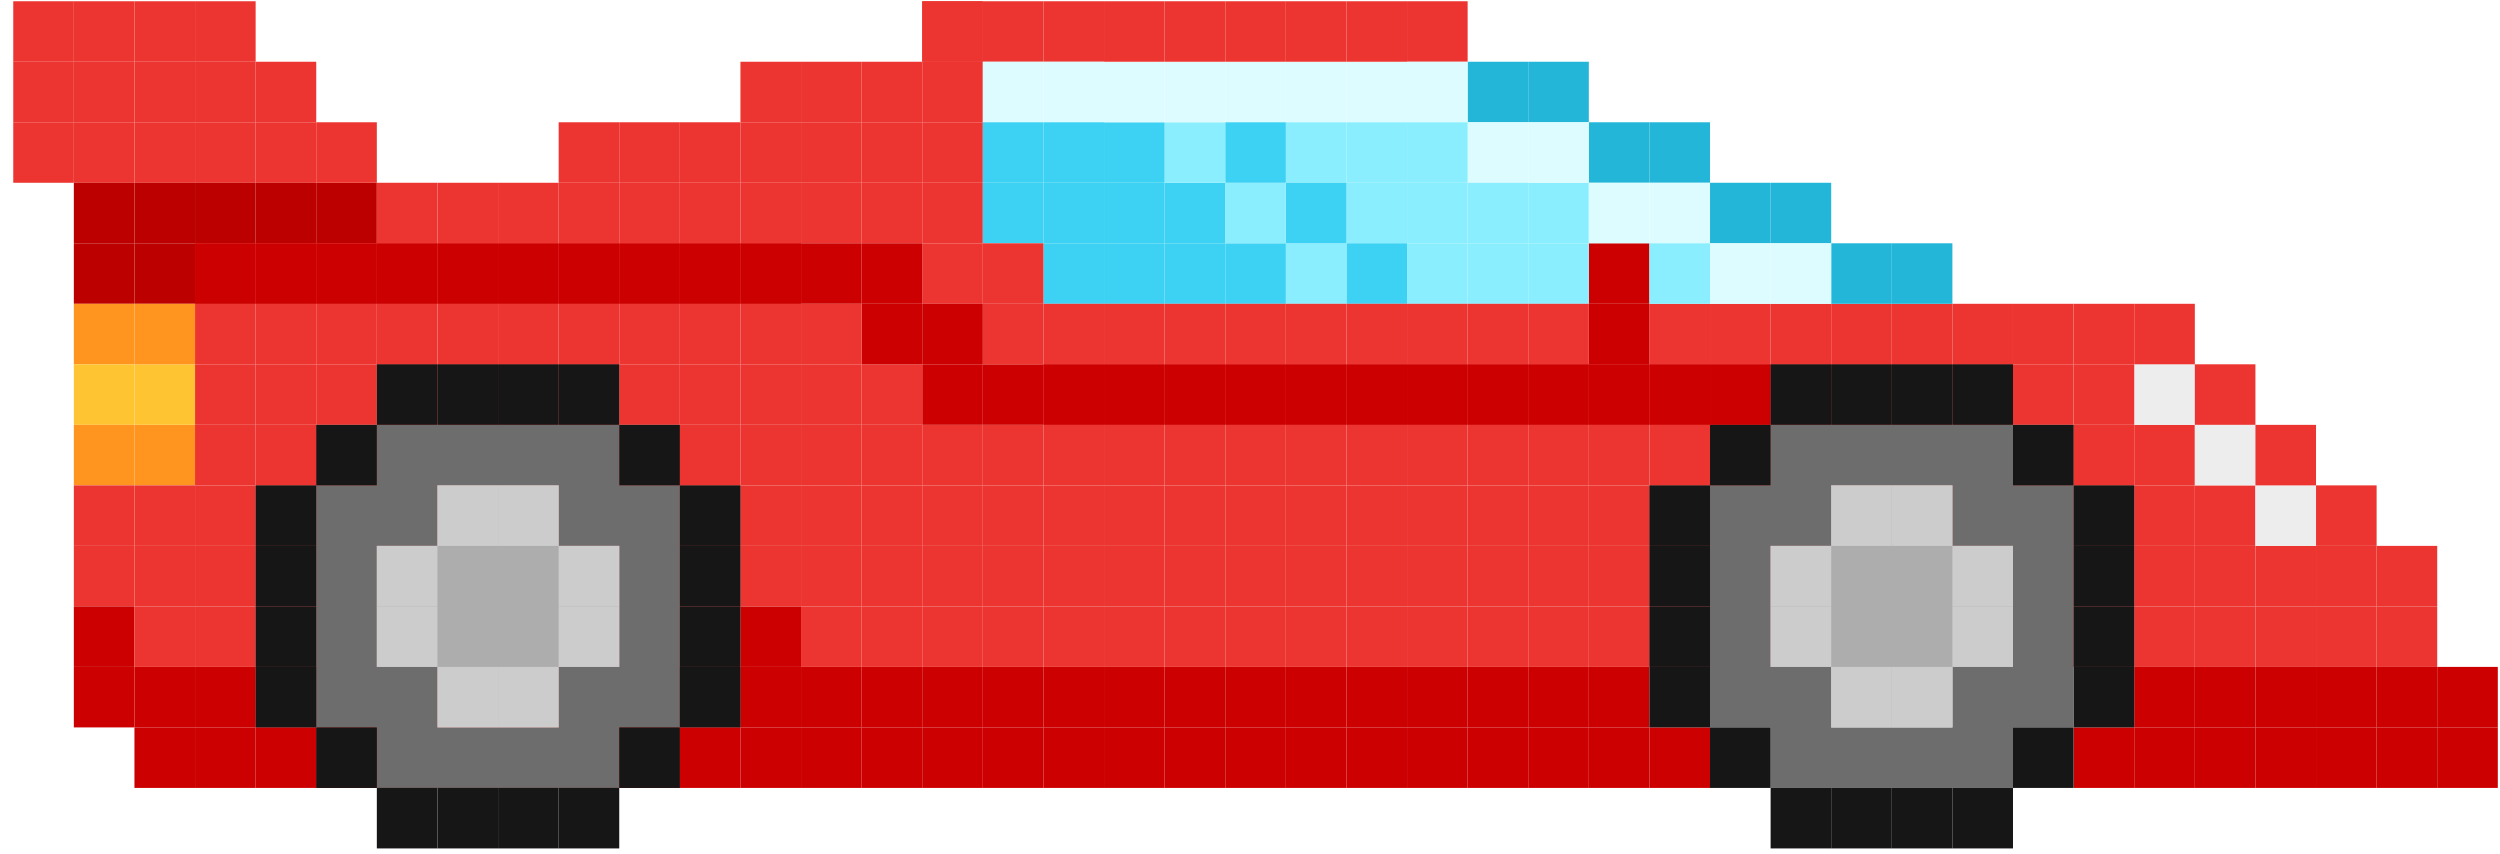
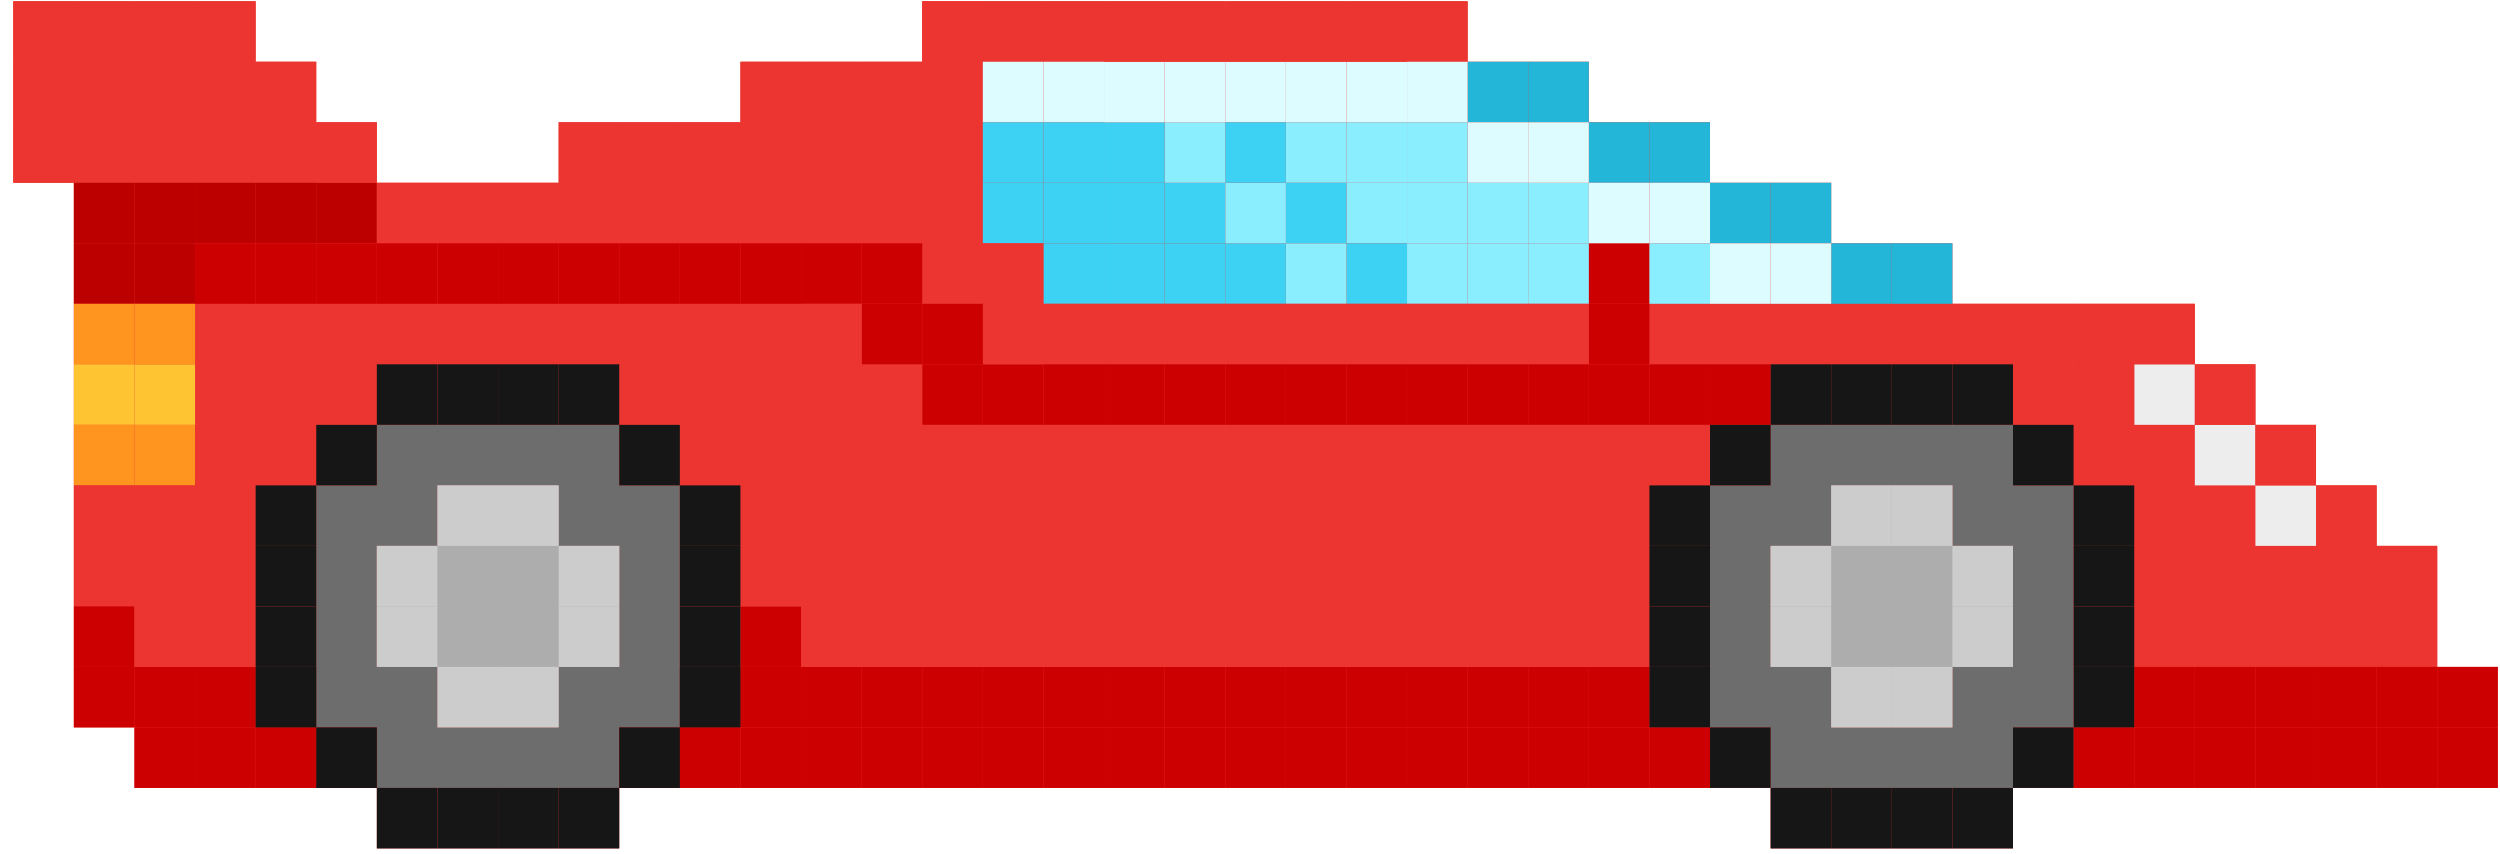
<svg xmlns="http://www.w3.org/2000/svg" width="164" height="56" viewBox="0 0 164 56" fill="none">
+   <path fill-rule="evenodd" clip-rule="evenodd" d="M8.82 0.08H12.795H16.77V4.049H20.744V8.019H24.72V11.988L24.72 15.958V11.988H28.695V15.958V19.927V23.897V27.866H24.72H20.744H16.77H12.795H8.819H4.844V23.897V19.927V15.958V11.988H0.87V8.019V4.049V0.08H4.844H8.82ZM143.981 27.866H140.006H136.031V23.897V19.927H140.006H143.981V23.897V27.866ZM143.981 27.87H140.006H136.031V31.839V35.809V39.778V43.747V47.717V51.686H140.006H143.981V47.717V43.747V39.778V35.809V31.839V27.87ZM143.981 51.686H147.956H151.931H155.906H159.881V47.717V43.747V39.778V35.809H155.906V31.839H151.931L151.931 27.87H147.956H143.981V31.839V35.809V39.778V43.747V47.717V51.686ZM84.352 51.686H80.377V47.717V43.747V39.778V35.809V31.839V27.87H84.352H88.327H92.302H96.277H100.252H104.227H108.202H112.177H116.152H120.127H124.102H128.077H132.052H136.027V31.839V35.809V39.778V43.747V47.717L136.027 51.686L132.052 51.686V55.656H128.077H124.102H120.127H116.152L116.152 51.686L112.177 51.686H108.202H104.227H100.252H96.277H92.302H88.327H84.352ZM76.398 51.686H80.373V47.717V43.747V39.778V35.809V31.839V27.87H76.398H72.424H68.448H64.473H60.498H56.523H52.548H48.573H44.598H40.623H40.62H36.648H32.673H28.698H28.695H24.72H20.744H16.77H12.795H8.819H4.844V31.839V35.809V39.778V43.747V47.717H8.82V51.686H12.795H16.77H20.744H24.72L24.72 55.656H28.695L28.695 51.686H28.698L28.698 55.656H32.673H36.648H40.623L40.623 51.686H44.598H48.573H52.548H56.523H60.498H64.473H68.448H72.423H76.398ZM28.695 31.839H28.698V35.809H28.695V31.839ZM28.695 43.747V47.717H28.698V43.747H28.695ZM163.856 51.686H159.881V47.717V43.747H163.856V47.717V51.686ZM143.981 23.897H147.956V27.866H143.981V23.897ZM136.027 27.866H132.052H128.077H124.102H120.127H116.152H112.177H108.202H104.227H100.252H96.277H92.302H88.327H84.352H80.377V23.897V19.927V15.958V11.988V8.019V4.049V0.08H84.352H88.327H92.302H96.277V4.049H100.252H104.227L104.227 8.019H108.202H112.177V11.988H116.152H120.127V15.958H124.102H128.077L128.077 19.927H132.052H136.027V23.897V27.866ZM80.373 11.988V15.958V19.927V23.897V27.866H76.398H72.424H68.448H64.473H60.498H56.523H52.548H48.573H44.598H40.623H36.648H32.673H28.698V23.897V19.927V15.958V11.988H32.673H36.648V8.019H40.623H44.598H48.573V4.049H52.548H56.523H60.498V0.08H64.473H68.448H72.424H76.398H80.373V4.049V8.019V11.988Z" fill="#EC3530" />
  <path d="M143.981 39.78H140.006V43.749H143.981V39.78Z" fill="#EC3530" />
  <path d="M143.981 35.81H140.006V39.78H143.981V35.81Z" fill="#EC3530" />
  <path d="M143.981 31.841H140.006V35.81H143.981V31.841Z" fill="#EC3530" />
  <path d="M143.981 27.871H140.006V31.841H143.981V27.871Z" fill="#EC3530" />
  <path d="M143.981 23.898H140.006V27.868H143.981V23.898Z" fill="#EDEDED" />
  <path d="M147.956 39.78H143.981V43.749H147.956V39.78Z" fill="#EC3530" />
  <path d="M143.981 43.749H140.006V47.718H143.981V43.749Z" fill="#CC0000" />
  <path d="M147.956 43.749H143.981V47.718H147.956V43.749Z" fill="#CC0000" />
  <path d="M143.981 47.718H140.006V51.688H143.981V47.718Z" fill="#CC0000" />
  <path d="M140.006 47.718H136.031V51.688H140.006V47.718Z" fill="#CC0000" />
  <path d="M147.956 47.718H143.981V51.688H147.956V47.718Z" fill="#CC0000" />
  <path d="M151.931 47.718H147.956V51.688H151.931V47.718Z" fill="#CC0000" />
  <path d="M104.227 43.749H100.252V47.718H104.227V43.749Z" fill="#CC0000" />
  <path d="M108.202 43.749H104.227V47.718H108.202V43.749Z" fill="#CC0000" />
  <path d="M104.227 47.718H100.252V51.688H104.227V47.718Z" fill="#CC0000" />
  <path d="M108.202 47.718H104.227V51.688H108.202V47.718Z" fill="#CC0000" />
  <path d="M112.177 47.718H108.202V51.688H112.177V47.718Z" fill="#CC0000" />
  <path d="M96.277 43.749H92.302V47.718H96.277V43.749Z" fill="#CC0000" />
  <path d="M100.252 43.749H96.277V47.718H100.252V43.749Z" fill="#CC0000" />
  <path d="M96.277 47.718H92.302V51.688H96.277V47.718Z" fill="#CC0000" />
  <path d="M100.252 47.718H96.277V51.688H100.252V47.718Z" fill="#CC0000" />
  <path d="M88.327 43.749H84.352V47.718H88.327V43.749Z" fill="#CC0000" />
  <path d="M92.302 43.749H88.327V47.718H92.302V43.749Z" fill="#CC0000" />
  <path d="M88.327 47.718H84.352V51.688H88.327V47.718Z" fill="#CC0000" />
  <path d="M92.302 47.718H88.327V51.688H92.302V47.718Z" fill="#CC0000" />
  <path d="M80.373 43.749H76.398V47.718H80.373V43.749Z" fill="#CC0000" />
  <path d="M84.352 43.749H80.377V47.718H84.352V43.749Z" fill="#CC0000" />
  <path d="M80.373 47.718H76.398V51.688H80.373V47.718Z" fill="#CC0000" />
  <path d="M84.352 47.718H80.377V51.688H84.352V47.718Z" fill="#CC0000" />
  <path d="M72.423 43.749H68.448V47.718H72.423V43.749Z" fill="#CC0000" />
  <path d="M76.398 43.749H72.424V47.718H76.398V43.749Z" fill="#CC0000" />
  <path d="M72.423 47.718H68.448V51.688H72.423V47.718Z" fill="#CC0000" />
  <path d="M76.398 47.718H72.424V51.688H76.398V47.718Z" fill="#CC0000" />
  <path d="M64.473 43.749H60.498V47.718H64.473V43.749Z" fill="#CC0000" />
  <path d="M68.448 43.749H64.473V47.718H68.448V43.749Z" fill="#CC0000" />
  <path d="M64.473 47.718H60.498V51.688H64.473V47.718Z" fill="#CC0000" />
  <path d="M68.448 47.718H64.473V51.688H68.448V47.718Z" fill="#CC0000" />
  <path d="M56.523 43.749H52.548V47.718H56.523V43.749Z" fill="#CC0000" />
  <path d="M60.498 43.749H56.523V47.718H60.498V43.749Z" fill="#CC0000" />
  <path d="M56.523 47.718H52.548V51.688H56.523V47.718Z" fill="#CC0000" />
  <path d="M60.498 47.718H56.523V51.688H60.498V47.718Z" fill="#CC0000" />
  <path d="M48.573 43.749H44.598V47.718H48.573V43.749Z" fill="#CC0000" />
  <path d="M52.548 43.749H48.573V47.718H52.548V43.749Z" fill="#CC0000" />
  <path d="M48.573 47.718H44.598V51.688H48.573V47.718Z" fill="#CC0000" />
  <path d="M52.548 47.718H48.573V51.688H52.548V47.718Z" fill="#CC0000" />
  <path d="M40.623 43.749H36.648V47.718H40.623V43.749Z" fill="#CC0000" />
  <path d="M44.598 43.749H40.623V47.718H44.598V43.749Z" fill="#CC0000" />
  <path d="M40.623 47.718H36.648V51.688H40.623V47.718Z" fill="#CC0000" />
  <path d="M44.598 47.718H40.623V51.688H44.598V47.718Z" fill="#CC0000" />
  <path d="M32.673 43.749H28.698V47.718H32.673V43.749Z" fill="#CC0000" />
  <path d="M36.648 43.749H32.673V47.718H36.648V43.749Z" fill="#CC0000" />
  <path d="M32.673 47.718H28.698V51.688H32.673V47.718Z" fill="#CC0000" />
  <path d="M28.695 43.749H24.72V47.718H28.695V43.749Z" fill="#CC0000" />
  <path d="M28.695 47.718H24.72V51.688H28.695V47.718Z" fill="#CC0000" />
  <path d="M24.72 43.749H20.744V47.718H24.72V43.749Z" fill="#CC0000" />
  <path d="M24.72 47.718H20.744V51.688H24.72V47.718Z" fill="#CC0000" />
  <path d="M16.77 43.749H12.795V47.718H16.77V43.749Z" fill="#CC0000" />
  <path d="M16.77 47.718H12.795V51.688H16.77V47.718Z" fill="#CC0000" />
  <path d="M12.795 43.749H8.82V47.718H12.795V43.749Z" fill="#CC0000" />
  <path d="M12.795 47.718H8.82V51.688H12.795V47.718Z" fill="#CC0000" />
  <path d="M36.648 47.718H32.673V51.688H36.648V47.718Z" fill="#CC0000" />
  <path d="M147.956 35.81H143.981V39.78H147.956V35.81Z" fill="#EC3530" />
  <path d="M147.956 31.841H143.981V35.81H147.956V31.841Z" fill="#EC3530" />
  <path d="M147.956 27.871H143.981V31.841H147.956V27.871Z" fill="#EDEDED" />
  <path d="M151.931 39.78H147.956V43.749H151.931V39.78Z" fill="#EC3530" />
  <path d="M155.906 39.78H151.931V43.749H155.906V39.78Z" fill="#EC3530" />
  <path d="M151.931 43.749H147.956V47.718H151.931V43.749Z" fill="#CC0000" />
  <path d="M155.906 47.718H151.931V51.688H155.906V47.718Z" fill="#CC0000" />
  <path d="M155.906 43.749H151.931V47.718H155.906V43.749Z" fill="#CC0000" />
  <path d="M151.931 35.81H147.956V39.78H151.931V35.81Z" fill="#EC3530" />
  <path d="M155.906 35.81H151.931V39.78H155.906V35.81Z" fill="#EC3530" />
  <path d="M159.881 39.78H155.906V43.749H159.881V39.78Z" fill="#EC3530" />
  <path d="M159.881 47.718H155.906V51.688H159.881V47.718Z" fill="#CC0000" />
  <path d="M159.881 43.749H155.906V47.718H159.881V43.749Z" fill="#CC0000" />
  <path d="M163.856 47.718H159.881V51.688H163.856V47.718Z" fill="#CC0000" />
  <path d="M163.856 43.749H159.881V47.718H163.856V43.749Z" fill="#CC0000" />
  <path d="M159.881 35.81H155.906V39.78H159.881V35.81Z" fill="#EC3530" />
  <path d="M155.906 31.841H151.931V35.81H155.906V31.841Z" fill="#EC3530" />
  <path d="M151.931 31.841H147.956V35.81H151.931V31.841Z" fill="#EDEDED" />
  <path d="M151.931 27.871H147.956V31.841H151.931V27.871Z" fill="#EC3530" />
  <path d="M147.956 23.898H143.981V27.868H147.956V23.898Z" fill="#EC3530" />
  <path d="M140.006 39.78H136.031V43.749H140.006V39.78Z" fill="#EC3530" />
  <path d="M140.006 35.81H136.031V39.78H140.006V35.81Z" fill="#EC3530" />
  <path d="M140.006 31.841H136.031V35.81H140.006V31.841Z" fill="#EC3530" />
  <path d="M140.006 27.871H136.031V31.841H140.006V27.871Z" fill="#EC3530" />
  <path d="M140.006 23.898H136.031V27.868H140.006V23.898Z" fill="#EC3530" />
  <path d="M20.745 15.96H16.77V19.929H20.745V15.96Z" fill="#EC3530" />
  <path d="M16.77 8.021H12.795V11.99H16.77V8.021Z" fill="#EC3530" />
  <path d="M20.745 8.021H16.77V11.99H20.745V8.021Z" fill="#EC3530" />
  <path d="M16.77 15.96H12.795V19.929H16.77V15.96Z" fill="#EC3530" />
  <path d="M12.795 8.021H8.82V11.99H12.795V8.021Z" fill="#EC3530" />
  <path d="M12.795 15.96H8.82V19.929H12.795V15.96Z" fill="#BC0000" />
  <path d="M8.819 8.021H4.844V11.99H8.819V8.021Z" fill="#EC3530" />
  <path d="M20.745 11.99H16.77V15.959H20.745V11.99Z" fill="#BC0000" />
  <path d="M24.72 11.99H20.744V15.959H24.72V11.99Z" fill="#BC0000" />
  <path d="M16.77 11.99H12.795V15.959H16.77V11.99Z" fill="#BC0000" />
  <path d="M12.795 11.99H8.82V15.959H12.795V11.99Z" fill="#BC0000" />
  <path d="M8.819 11.99H4.844V15.959H8.819V11.99Z" fill="#BC0000" />
  <path d="M8.819 15.96H4.844V19.929H8.819V15.96Z" fill="#BC0000" />
  <path d="M4.845 8.021H0.87V11.99H4.845V8.021Z" fill="#EC3530" />
  <path d="M8.819 4.051H4.844V8.021H8.819V4.051Z" fill="#EC3530" />
  <path d="M4.845 4.051H0.87V8.021H4.845V4.051Z" fill="#EC3530" />
  <path d="M12.795 4.051H8.82V8.021H12.795V4.051Z" fill="#EC3530" />
  <path d="M16.77 4.051H12.795V8.021H16.77V4.051Z" fill="#EC3530" />
  <path d="M12.795 0.082H8.82V4.051H12.795V0.082Z" fill="#EC3530" />
  <path d="M24.72 8.021H20.744V11.99H24.72V8.021Z" fill="#EC3530" />
  <path d="M20.745 4.051H16.77V8.021H20.745V4.051Z" fill="#EC3530" />
  <path d="M16.77 0.082H12.795V4.051H16.77V0.082Z" fill="#EC3530" />
  <path d="M8.819 0.082H4.844V4.051H8.819V0.082Z" fill="#EC3530" />
  <path d="M4.845 0.082H0.87V4.051H4.845V0.082Z" fill="#EC3530" />
  <path d="M8.819 19.929H4.844V23.898H8.819V19.929Z" fill="#FF941F" />
  <path d="M8.819 23.898H4.844V27.868H8.819V23.898Z" fill="#FFC431" />
  <path d="M8.819 27.871H4.844V31.841H8.819V27.871Z" fill="#FF941F" />
  <path d="M12.795 27.871H8.82V31.841H12.795V27.871Z" fill="#FF941F" />
  <path d="M8.819 31.841H4.844V35.81H8.819V31.841Z" fill="#EC3530" />
  <path d="M8.819 35.81H4.844V39.78H8.819V35.81Z" fill="#EC3530" />
  <path d="M8.819 39.78H4.844V43.749H8.819V39.78Z" fill="#CC0000" />
  <path d="M8.819 43.749H4.844V47.718H8.819V43.749Z" fill="#CC0000" />
  <path d="M136.027 39.78H132.052V43.749H136.027V39.78Z" fill="#EC3530" />
  <path d="M136.027 35.81H132.052V39.78H136.027V35.81Z" fill="#EC3530" />
  <path d="M136.027 31.841H132.052V35.81H136.027V31.841Z" fill="#EC3530" />
  <path d="M136.027 27.871H132.052V31.841H136.027V27.871Z" fill="#EC3530" />
  <path d="M136.027 23.898H132.052V27.868H136.027V23.898Z" fill="#EC3530" />
  <path d="M136.027 19.929H132.052V23.898H136.027V19.929Z" fill="#EC3530" />
  <path d="M132.052 39.78H128.077V43.749H132.052V39.78Z" fill="#EC3530" />
  <path d="M132.052 35.81H128.077V39.78H132.052V35.81Z" fill="#EC3530" />
  <path d="M132.052 31.841H128.077V35.81H132.052V31.841Z" fill="#EC3530" />
  <path d="M132.052 27.871H128.077V31.841H132.052V27.871Z" fill="#EC3530" />
  <path d="M132.052 23.898H128.077V27.868H132.052V23.898Z" fill="#EC3530" />
  <path d="M132.052 19.929H128.077V23.898H132.052V19.929Z" fill="#EC3530" />
  <path d="M140.006 19.929H136.031V23.898H140.006V19.929Z" fill="#EC3530" />
  <path d="M143.981 19.929H140.006V23.898H143.981V19.929Z" fill="#EC3530" />
  <path d="M128.077 39.78H124.102V43.749H128.077V39.78Z" fill="#EC3530" />
  <path d="M128.077 35.81H124.102V39.78H128.077V35.81Z" fill="#EC3530" />
  <path d="M128.077 31.841H124.102V35.81H128.077V31.841Z" fill="#EC3530" />
  <path d="M128.077 27.871H124.102V31.841H128.077V27.871Z" fill="#EC3530" />
  <path d="M128.077 23.898H124.102V27.868H128.077V23.898Z" fill="#EC3530" />
  <path d="M128.077 19.929H124.102V23.898H128.077V19.929Z" fill="#EC3530" />
  <path d="M124.102 39.78H120.127V43.749H124.102V39.78Z" fill="#EC3530" />
  <path d="M124.102 35.81H120.127V39.78H124.102V35.81Z" fill="#EC3530" />
  <path d="M124.102 31.841H120.127V35.81H124.102V31.841Z" fill="#EC3530" />
  <path d="M124.102 27.871H120.127V31.841H124.102V27.871Z" fill="#EC3530" />
  <path d="M124.102 23.898H120.127V27.868H124.102V23.898Z" fill="#EC3530" />
  <path d="M124.102 19.929H120.127V23.898H124.102V19.929Z" fill="#EC3530" />
  <path d="M120.127 39.78H116.152V43.749H120.127V39.78Z" fill="#EC3530" />
  <path d="M120.127 35.81H116.152V39.78H120.127V35.81Z" fill="#EC3530" />
  <path d="M120.127 31.841H116.152V35.81H120.127V31.841Z" fill="#EC3530" />
  <path d="M120.127 27.871H116.152V31.841H120.127V27.871Z" fill="#EC3530" />
  <path d="M120.127 23.898H116.152V27.868H120.127V23.898Z" fill="#EC3530" />
  <path d="M120.127 19.929H116.152V23.898H120.127V19.929Z" fill="#EC3530" />
  <path d="M116.152 39.78H112.177V43.749H116.152V39.78Z" fill="#EC3530" />
  <path d="M116.152 35.81H112.177V39.78H116.152V35.81Z" fill="#EC3530" />
  <path d="M116.152 31.841H112.177V35.81H116.152V31.841Z" fill="#EC3530" />
  <path d="M116.152 27.871H112.177V31.841H116.152V27.871Z" fill="#EC3530" />
  <path d="M116.152 23.898H112.177V27.868H116.152V23.898Z" fill="#EC3530" />
  <path d="M116.152 19.929H112.177V23.898H116.152V19.929Z" fill="#EC3530" />
  <path d="M112.177 39.78H108.202V43.749H112.177V39.78Z" fill="#EC3530" />
  <path d="M112.177 35.81H108.202V39.78H112.177V35.81Z" fill="#EC3530" />
  <path d="M112.177 31.841H108.202V35.81H112.177V31.841Z" fill="#EC3530" />
  <path d="M112.177 27.871H108.202V31.841H112.177V27.871Z" fill="#EC3530" />
  <path d="M112.177 23.898H108.202V27.868H112.177V23.898Z" fill="#EC3530" />
  <path d="M112.177 19.929H108.202V23.898H112.177V19.929Z" fill="#EC3530" />
  <path d="M112.177 8.021H108.202V11.99H112.177V8.021Z" fill="#23B6D8" />
  <path d="M116.152 11.99H112.177V15.959H116.152V11.99Z" fill="#23B6D8" />
  <path d="M120.127 11.99H116.152V15.959H120.127V11.99Z" fill="#23B6D8" />
  <path d="M124.102 15.96H120.127V19.929H124.102V15.96Z" fill="#23B6D8" />
  <path d="M128.077 15.96H124.102V19.929H128.077V15.96Z" fill="#23B6D8" />
  <path d="M108.202 8.021H104.227V11.99H108.202V8.021Z" fill="#23B6D8" />
  <path d="M104.227 4.051H100.252V8.021H104.227V4.051Z" fill="#23B6D8" />
  <path d="M100.252 4.051H96.277V8.021H100.252V4.051Z" fill="#23B6D8" />
  <path d="M96.277 0.082H92.302V4.051H96.277V0.082Z" fill="#EC3530" />
  <path d="M108.202 15.96H104.227V19.929H108.202V15.96Z" fill="#CC0000" />
  <path d="M104.227 11.99H100.252V15.959H104.227V11.99Z" fill="#8AEEFF" />
  <path d="M112.177 11.99H108.202V15.959H112.177V11.99Z" fill="#DCFCFF" />
  <path d="M112.177 15.96H108.202V19.929H112.177V15.96Z" fill="#8AEEFF" />
  <path d="M116.152 15.96H112.177V19.929H116.152V15.96Z" fill="#DCFCFF" />
  <path d="M120.127 15.96H116.152V19.929H120.127V15.96Z" fill="#DCFCFF" />
  <path d="M108.202 11.99H104.227V15.959H108.202V11.99Z" fill="#DCFCFF" />
  <path d="M100.252 8.021H96.277V11.99H100.252V8.021Z" fill="#DCFCFF" />
  <path d="M104.227 8.021H100.252V11.99H104.227V8.021Z" fill="#DCFCFF" />
  <path d="M96.277 4.051H92.302V8.021H96.277V4.051Z" fill="#DCFCFF" />
  <path d="M104.227 15.96H100.252V19.929H104.227V15.96Z" fill="#8AEEFF" />
  <path d="M100.252 11.99H96.277V15.959H100.252V11.99Z" fill="#8AEEFF" />
  <path d="M96.277 8.021H92.302V11.99H96.277V8.021Z" fill="#8AEEFF" />
  <path d="M92.302 4.051H88.327V8.021H92.302V4.051Z" fill="#DCFCFF" />
  <path d="M100.252 15.96H96.277V19.929H100.252V15.96Z" fill="#8AEEFF" />
  <path d="M96.277 11.99H92.302V15.959H96.277V11.99Z" fill="#8AEEFF" />
  <path d="M92.302 8.021H88.327V11.99H92.302V8.021Z" fill="#8AEEFF" />
  <path d="M88.327 4.051H84.352V8.021H88.327V4.051Z" fill="#DCFCFF" />
  <path d="M96.277 15.96H92.302V19.929H96.277V15.96Z" fill="#8AEEFF" />
  <path d="M92.302 11.99H88.327V15.959H92.302V11.99Z" fill="#8AEEFF" />
  <path d="M88.327 8.021H84.352V11.99H88.327V8.021Z" fill="#8AEEFF" />
  <path d="M84.352 4.051H80.377V8.021H84.352V4.051Z" fill="#DCFCFF" />
  <path d="M92.302 15.96H88.327V19.929H92.302V15.96Z" fill="#3DD2F4" />
  <path d="M88.327 15.96H84.352V19.929H88.327V15.96Z" fill="#8AEEFF" />
  <path d="M84.352 15.96H80.377V19.929H84.352V15.96Z" fill="#3DD2F4" />
  <path d="M80.373 15.96H76.398V19.929H80.373V15.96Z" fill="#3DD2F4" />
  <path d="M76.398 15.96H72.424V19.929H76.398V15.96Z" fill="#3DD2F4" />
  <path d="M88.327 11.99H84.352V15.959H88.327V11.99Z" fill="#3DD2F4" />
  <path d="M84.352 11.99H80.377V15.959H84.352V11.99Z" fill="#8AEEFF" />
  <path d="M80.373 11.99H76.398V15.959H80.373V11.99Z" fill="#3DD2F4" />
  <path d="M76.398 11.99H72.424V15.959H76.398V11.99Z" fill="#3DD2F4" />
  <path d="M84.352 8.021H80.377V11.99H84.352V8.021Z" fill="#3DD2F4" />
  <path d="M80.373 8.021H76.398V11.99H80.373V8.021Z" fill="#8AEEFF" />
  <path d="M76.398 8.021H72.424V11.99H76.398V8.021Z" fill="#3DD2F4" />
  <path d="M80.373 4.051H76.398V8.021H80.373V4.051Z" fill="#DCFCFF" />
  <path d="M76.398 4.051H72.424V8.021H76.398V4.051Z" fill="#DCFCFF" />
  <path d="M92.302 0.082H88.327V4.051H92.302V0.082Z" fill="#EC3530" />
  <path d="M88.327 0.082H84.352V4.051H88.327V0.082Z" fill="#EC3530" />
  <path d="M84.352 0.082H80.377V4.051H84.352V0.082Z" fill="#EC3530" />
  <path d="M80.373 0.082H76.398V4.051H80.373V0.082Z" fill="#EC3530" />
  <path d="M76.398 0.082H72.424V4.051H76.398V0.082Z" fill="#EC3530" />
  <path d="M72.423 0.082H68.448V4.051H72.423V0.082Z" fill="#EC3530" />
  <path d="M72.423 4.051H68.448V8.021H72.423V4.051Z" fill="#DCFCFF" />
  <path d="M72.423 8.021H68.448V11.99H72.423V8.021Z" fill="#3DD2F4" />
  <path d="M72.423 11.99H68.448V15.959H72.423V11.99Z" fill="#3DD2F4" />
  <path d="M72.423 15.96H68.448V19.929H72.423V15.96Z" fill="#3DD2F4" />
  <path d="M68.448 0.082H64.473V4.051H68.448V0.082Z" fill="#EC3530" />
  <path d="M64.473 4.051H60.498V8.021H64.473V4.051Z" fill="#EC3530" />
  <path d="M60.498 4.051H56.523V8.021H60.498V4.051Z" fill="#EC3530" />
  <path d="M64.473 0.082H60.498V4.051H64.473V0.082Z" fill="#EC3530" />
  <path d="M56.523 4.051H52.548V8.021H56.523V4.051Z" fill="#EC3530" />
  <path d="M52.548 4.051H48.573V8.021H52.548V4.051Z" fill="#EC3530" />
  <path d="M64.473 8.021H60.498V11.99H64.473V8.021Z" fill="#EC3530" />
  <path d="M60.498 8.021H56.523V11.99H60.498V8.021Z" fill="#EC3530" />
  <path d="M56.523 8.021H52.548V11.99H56.523V8.021Z" fill="#EC3530" />
  <path d="M52.548 8.021H48.573V11.99H52.548V8.021Z" fill="#EC3530" />
  <path d="M48.573 8.021H44.598V11.99H48.573V8.021Z" fill="#EC3530" />
  <path d="M64.473 11.99H60.498V15.959H64.473V11.99Z" fill="#EC3530" />
  <path d="M60.498 11.99H56.523V15.959H60.498V11.99Z" fill="#EC3530" />
  <path d="M56.523 11.99H52.548V15.959H56.523V11.99Z" fill="#EC3530" />
  <path d="M52.548 11.99H48.573V15.959H52.548V11.99Z" fill="#EC3530" />
  <path d="M48.573 11.99H44.598V15.959H48.573V11.99Z" fill="#EC3530" />
  <path d="M44.598 11.99H40.623V15.959H44.598V11.99Z" fill="#EC3530" />
  <path d="M64.473 15.96H60.498V19.929H64.473V15.96Z" fill="#EC3530" />
  <path d="M60.498 15.96H56.523V19.929H60.498V15.96Z" fill="#CC0000" />
  <path d="M56.523 15.96H52.548V19.929H56.523V15.96Z" fill="#CC0000" />
  <path d="M52.548 15.96H48.573V19.929H52.548V15.96Z" fill="#EC3530" />
  <path d="M48.573 15.96H44.598V19.929H48.573V15.96Z" fill="#EC3530" />
  <path d="M44.598 15.96H40.623V19.929H44.598V15.96Z" fill="#EC3530" />
  <path d="M40.623 15.96H36.648V19.929H40.623V15.96Z" fill="#EC3530" />
  <path d="M68.448 4.051H64.473V8.021H68.448V4.051Z" fill="#DCFCFF" />
  <path d="M68.448 8.021H64.473V11.99H68.448V8.021Z" fill="#3DD2F4" />
  <path d="M68.448 11.99H64.473V15.959H68.448V11.99Z" fill="#3DD2F4" />
  <path d="M68.448 15.96H64.473V19.929H68.448V15.96Z" fill="#EC3530" />
  <path d="M64.473 0.082H60.498V4.051H64.473V0.082Z" fill="#EC3530" />
  <path d="M44.598 8.021H40.623V11.99H44.598V8.021Z" fill="#EC3530" />
  <path d="M40.623 11.99H36.648V15.959H40.623V11.99Z" fill="#EC3530" />
  <path d="M36.648 15.96H32.673V19.929H36.648V15.96Z" fill="#EC3530" />
  <path d="M32.673 11.99H28.698V15.959H32.673V11.99Z" fill="#EC3530" />
  <path d="M28.695 15.96H24.72V19.929H28.695V15.96Z" fill="#EC3530" />
  <path d="M28.695 11.99H24.72V15.959H28.695V11.99Z" fill="#EC3530" />
  <path d="M24.72 15.96H20.744V19.929H24.72V15.96Z" fill="#EC3530" />
  <path d="M40.623 8.021H36.648V11.99H40.623V8.021Z" fill="#EC3530" />
  <path d="M36.648 11.99H32.673V15.959H36.648V11.99Z" fill="#EC3530" />
  <path d="M32.673 15.96H28.698V19.929H32.673V15.96Z" fill="#EC3530" />
  <path d="M108.202 39.78H104.227V43.749H108.202V39.78Z" fill="#EC3530" />
  <path d="M108.202 35.81H104.227V39.78H108.202V35.81Z" fill="#EC3530" />
  <path d="M108.202 31.841H104.227V35.81H108.202V31.841Z" fill="#EC3530" />
  <path d="M108.202 27.871H104.227V31.841H108.202V27.871Z" fill="#EC3530" />
  <path d="M108.202 23.898H104.227V27.868H108.202V23.898Z" fill="#EC3530" />
  <path d="M108.202 19.929H104.227V23.898H108.202V19.929Z" fill="#CC0000" />
  <path d="M104.227 39.78H100.252V43.749H104.227V39.78Z" fill="#EC3530" />
  <path d="M104.227 35.81H100.252V39.78H104.227V35.81Z" fill="#EC3530" />
  <path d="M104.227 31.841H100.252V35.81H104.227V31.841Z" fill="#EC3530" />
  <path d="M104.227 27.871H100.252V31.841H104.227V27.871Z" fill="#EC3530" />
  <path d="M104.227 23.898H100.252V27.868H104.227V23.898Z" fill="#EC3530" />
  <path d="M104.227 19.929H100.252V23.898H104.227V19.929Z" fill="#EC3530" />
  <path d="M100.252 39.78H96.277V43.749H100.252V39.78Z" fill="#EC3530" />
  <path d="M100.252 35.81H96.277V39.78H100.252V35.81Z" fill="#EC3530" />
  <path d="M100.252 31.841H96.277V35.81H100.252V31.841Z" fill="#EC3530" />
  <path d="M100.252 27.871H96.277V31.841H100.252V27.871Z" fill="#EC3530" />
  <path d="M100.252 23.898H96.277V27.868H100.252V23.898Z" fill="#EC3530" />
  <path d="M100.252 19.929H96.277V23.898H100.252V19.929Z" fill="#EC3530" />
  <path d="M96.277 39.78H92.302V43.749H96.277V39.78Z" fill="#EC3530" />
  <path d="M96.277 35.81H92.302V39.78H96.277V35.81Z" fill="#EC3530" />
  <path d="M96.277 31.841H92.302V35.81H96.277V31.841Z" fill="#EC3530" />
  <path d="M96.277 27.871H92.302V31.841H96.277V27.871Z" fill="#EC3530" />
  <path d="M96.277 23.898H92.302V27.868H96.277V23.898Z" fill="#EC3530" />
  <path d="M96.277 19.929H92.302V23.898H96.277V19.929Z" fill="#EC3530" />
  <path d="M92.302 39.78H88.327V43.749H92.302V39.78Z" fill="#EC3530" />
  <path d="M92.302 35.81H88.327V39.78H92.302V35.81Z" fill="#EC3530" />
  <path d="M92.302 31.841H88.327V35.81H92.302V31.841Z" fill="#EC3530" />
  <path d="M92.302 27.871H88.327V31.841H92.302V27.871Z" fill="#EC3530" />
  <path d="M92.302 23.898H88.327V27.868H92.302V23.898Z" fill="#EC3530" />
  <path d="M92.302 19.929H88.327V23.898H92.302V19.929Z" fill="#EC3530" />
  <path d="M88.327 39.78H84.352V43.749H88.327V39.78Z" fill="#EC3530" />
  <path d="M88.327 35.81H84.352V39.78H88.327V35.81Z" fill="#EC3530" />
  <path d="M88.327 31.841H84.352V35.81H88.327V31.841Z" fill="#EC3530" />
  <path d="M88.327 27.871H84.352V31.841H88.327V27.871Z" fill="#EC3530" />
  <path d="M88.327 23.898H84.352V27.868H88.327V23.898Z" fill="#EC3530" />
  <path d="M88.327 19.929H84.352V23.898H88.327V19.929Z" fill="#EC3530" />
  <path d="M84.352 39.78H80.377V43.749H84.352V39.78Z" fill="#EC3530" />
  <path d="M84.352 35.81H80.377V39.78H84.352V35.81Z" fill="#EC3530" />
  <path d="M84.352 31.841H80.377V35.81H84.352V31.841Z" fill="#EC3530" />
  <path d="M84.352 27.871H80.377V31.841H84.352V27.871Z" fill="#EC3530" />
  <path d="M84.352 23.898H80.377V27.868H84.352V23.898Z" fill="#EC3530" />
  <path d="M84.352 19.929H80.377V23.898H84.352V19.929Z" fill="#EC3530" />
  <path d="M80.373 39.78H76.398V43.749H80.373V39.78Z" fill="#EC3530" />
  <path d="M80.373 35.81H76.398V39.78H80.373V35.81Z" fill="#EC3530" />
  <path d="M80.373 31.841H76.398V35.81H80.373V31.841Z" fill="#EC3530" />
  <path d="M80.373 27.871H76.398V31.841H80.373V27.871Z" fill="#EC3530" />
  <path d="M80.373 23.898H76.398V27.868H80.373V23.898Z" fill="#EC3530" />
  <path d="M80.373 19.929H76.398V23.898H80.373V19.929Z" fill="#EC3530" />
  <path d="M76.398 39.78H72.424V43.749H76.398V39.78Z" fill="#EC3530" />
  <path d="M76.398 35.81H72.424V39.78H76.398V35.81Z" fill="#EC3530" />
  <path d="M76.398 31.841H72.424V35.81H76.398V31.841Z" fill="#EC3530" />
  <path d="M76.398 27.871H72.424V31.841H76.398V27.871Z" fill="#EC3530" />
  <path d="M76.398 23.898H72.424V27.868H76.398V23.898Z" fill="#EC3530" />
  <path d="M76.398 19.929H72.424V23.898H76.398V19.929Z" fill="#EC3530" />
  <path d="M72.423 39.78H68.448V43.749H72.423V39.78Z" fill="#EC3530" />
  <path d="M72.423 35.81H68.448V39.78H72.423V35.81Z" fill="#EC3530" />
  <path d="M72.423 31.841H68.448V35.81H72.423V31.841Z" fill="#EC3530" />
  <path d="M72.423 27.871H68.448V31.841H72.423V27.871Z" fill="#EC3530" />
  <path d="M72.423 23.898H68.448V27.868H72.423V23.898Z" fill="#EC3530" />
  <path d="M72.423 19.929H68.448V23.898H72.423V19.929Z" fill="#EC3530" />
  <path d="M68.448 39.78H64.473V43.749H68.448V39.78Z" fill="#EC3530" />
  <path d="M68.448 35.81H64.473V39.78H68.448V35.81Z" fill="#EC3530" />
  <path d="M68.448 31.841H64.473V35.81H68.448V31.841Z" fill="#EC3530" />
  <path d="M68.448 27.871H64.473V31.841H68.448V27.871Z" fill="#EC3530" />
  <path d="M68.448 23.898H64.473V27.868H68.448V23.898Z" fill="#CC0000" />
  <path d="M72.423 23.898H68.448V27.868H72.423V23.898Z" fill="#CC0000" />
  <path d="M76.398 23.898H72.424V27.868H76.398V23.898Z" fill="#CC0000" />
  <path d="M80.373 23.898H76.398V27.868H80.373V23.898Z" fill="#CC0000" />
  <path d="M84.352 23.898H80.377V27.868H84.352V23.898Z" fill="#CC0000" />
  <path d="M88.327 23.898H84.352V27.868H88.327V23.898Z" fill="#CC0000" />
  <path d="M92.302 23.898H88.327V27.868H92.302V23.898Z" fill="#CC0000" />
  <path d="M96.277 23.898H92.302V27.868H96.277V23.898Z" fill="#CC0000" />
  <path d="M100.252 23.898H96.277V27.868H100.252V23.898Z" fill="#CC0000" />
  <path d="M104.227 23.898H100.252V27.868H104.227V23.898Z" fill="#CC0000" />
  <path d="M108.202 23.898H104.227V27.868H108.202V23.898Z" fill="#CC0000" />
  <path d="M112.177 23.898H108.202V27.868H112.177V23.898Z" fill="#CC0000" />
  <path d="M116.152 23.898H112.177V27.868H116.152V23.898Z" fill="#CC0000" />
  <path d="M68.448 19.929H64.473V23.898H68.448V19.929Z" fill="#EC3530" />
  <path d="M64.473 39.78H60.498V43.749H64.473V39.78Z" fill="#EC3530" />
  <path d="M64.473 35.81H60.498V39.78H64.473V35.81Z" fill="#EC3530" />
  <path d="M64.473 31.841H60.498V35.81H64.473V31.841Z" fill="#EC3530" />
  <path d="M64.473 27.871H60.498V31.841H64.473V27.871Z" fill="#EC3530" />
  <path d="M64.473 23.898H60.498V27.868H64.473V23.898Z" fill="#CC0000" />
  <path d="M64.473 19.929H60.498V23.898H64.473V19.929Z" fill="#CC0000" />
  <path d="M60.498 39.78H56.523V43.749H60.498V39.78Z" fill="#EC3530" />
  <path d="M60.498 35.81H56.523V39.78H60.498V35.81Z" fill="#EC3530" />
  <path d="M60.498 31.841H56.523V35.81H60.498V31.841Z" fill="#EC3530" />
  <path d="M60.498 27.871H56.523V31.841H60.498V27.871Z" fill="#EC3530" />
  <path d="M60.498 23.898H56.523V27.868H60.498V23.898Z" fill="#EC3530" />
  <path d="M60.498 19.929H56.523V23.898H60.498V19.929Z" fill="#CC0000" />
  <path d="M56.523 39.78H52.548V43.749H56.523V39.78Z" fill="#EC3530" />
  <path d="M56.523 35.81H52.548V39.78H56.523V35.81Z" fill="#EC3530" />
  <path d="M56.523 31.841H52.548V35.81H56.523V31.841Z" fill="#EC3530" />
  <path d="M56.523 27.871H52.548V31.841H56.523V27.871Z" fill="#EC3530" />
  <path d="M56.523 23.898H52.548V27.868H56.523V23.898Z" fill="#EC3530" />
  <path d="M56.523 19.929H52.548V23.898H56.523V19.929Z" fill="#EC3530" />
  <path d="M52.548 39.78H48.573V43.749H52.548V39.78Z" fill="#CC0000" />
  <path d="M52.548 35.81H48.573V39.78H52.548V35.81Z" fill="#EC3530" />
  <path d="M52.548 31.841H48.573V35.81H52.548V31.841Z" fill="#EC3530" />
  <path d="M52.548 27.871H48.573V31.841H52.548V27.871Z" fill="#EC3530" />
  <path d="M52.548 23.898H48.573V27.868H52.548V23.898Z" fill="#EC3530" />
  <path d="M52.548 19.929H48.573V23.898H52.548V19.929Z" fill="#EC3530" />
  <path d="M48.573 39.78H44.598V43.749H48.573V39.78Z" fill="#EC3530" />
  <path d="M48.573 35.81H44.598V39.78H48.573V35.81Z" fill="#EC3530" />
  <path d="M48.573 31.841H44.598V35.81H48.573V31.841Z" fill="#EC3530" />
  <path d="M48.573 27.871H44.598V31.841H48.573V27.871Z" fill="#EC3530" />
  <path d="M48.573 23.898H44.598V27.868H48.573V23.898Z" fill="#EC3530" />
  <path d="M48.573 19.929H44.598V23.898H48.573V19.929Z" fill="#EC3530" />
  <path d="M44.598 39.78H40.623V43.749H44.598V39.78Z" fill="#EC3530" />
  <path d="M44.598 35.81H40.623V39.78H44.598V35.81Z" fill="#EC3530" />
  <path d="M44.598 31.841H40.623V35.81H44.598V31.841Z" fill="#EC3530" />
  <path d="M44.598 27.871H40.623V31.841H44.598V27.871Z" fill="#EC3530" />
  <path d="M44.598 23.898H40.623V27.868H44.598V23.898Z" fill="#EC3530" />
  <path d="M44.598 19.929H40.623V23.898H44.598V19.929Z" fill="#EC3530" />
  <path d="M40.623 39.78H36.648V43.749H40.623V39.78Z" fill="#EC3530" />
  <path d="M40.623 35.81H36.648V39.78H40.623V35.81Z" fill="#EC3530" />
  <path d="M40.623 31.841H36.648V35.81H40.623V31.841Z" fill="#EC3530" />
  <path d="M40.623 27.871H36.648V31.841H40.623V27.871Z" fill="#EC3530" />
  <path d="M40.623 23.898H36.648V27.868H40.623V23.898Z" fill="#EC3530" />
  <path d="M40.623 19.929H36.648V23.898H40.623V19.929Z" fill="#EC3530" />
  <path d="M36.648 39.78H32.673V43.749H36.648V39.78Z" fill="#EC3530" />
  <path d="M36.648 35.81H32.673V39.78H36.648V35.81Z" fill="#EC3530" />
  <path d="M36.648 31.841H32.673V35.81H36.648V31.841Z" fill="#EC3530" />
  <path d="M36.648 27.871H32.673V31.841H36.648V27.871Z" fill="#EC3530" />
  <path d="M36.648 23.898H32.673V27.868H36.648V23.898Z" fill="#EC3530" />
  <path d="M36.648 19.929H32.673V23.898H36.648V19.929Z" fill="#EC3530" />
  <path d="M32.673 39.78H28.698V43.749H32.673V39.78Z" fill="#EC3530" />
  <path d="M32.673 35.81H28.698V39.78H32.673V35.81Z" fill="#EC3530" />
  <path d="M32.673 31.841H28.698V35.81H32.673V31.841Z" fill="#EC3530" />
  <path d="M32.673 27.871H28.698V31.841H32.673V27.871Z" fill="#EC3530" />
  <path d="M32.673 23.898H28.698V27.868H32.673V23.898Z" fill="#EC3530" />
  <path d="M32.673 19.929H28.698V23.898H32.673V19.929Z" fill="#EC3530" />
  <path d="M28.695 39.78H24.72V43.749H28.695V39.78Z" fill="#EC3530" />
  <path d="M28.695 35.81H24.72V39.78H28.695V35.81Z" fill="#EC3530" />
  <path d="M28.695 31.841H24.72V35.81H28.695V31.841Z" fill="#EC3530" />
  <path d="M28.695 27.871H24.72V31.841H28.695V27.871Z" fill="#EC3530" />
  <path d="M28.695 23.898H24.72V27.868H28.695V23.898Z" fill="#EC3530" />
  <path d="M28.695 19.929H24.72V23.898H28.695V19.929Z" fill="#EC3530" />
  <path d="M24.72 39.78H20.744V43.749H24.72V39.78Z" fill="#EC3530" />
  <path d="M24.72 35.81H20.744V39.78H24.72V35.81Z" fill="#EC3530" />
  <path d="M24.72 31.841H20.744V35.81H24.72V31.841Z" fill="#EC3530" />
  <path d="M24.72 27.871H20.744V31.841H24.72V27.871Z" fill="#EC3530" />
  <path d="M24.72 23.898H20.744V27.868H24.72V23.898Z" fill="#EC3530" />
  <path d="M24.72 19.929H20.744V23.898H24.72V19.929Z" fill="#EC3530" />
  <path d="M20.745 43.749H16.77V47.718H20.745V43.749Z" fill="#CC0000" />
  <path d="M20.745 47.718H16.77V51.688H20.745V47.718Z" fill="#CC0000" />
  <path d="M20.745 39.78H16.77V43.749H20.745V39.78Z" fill="#EC3530" />
  <path d="M20.745 35.81H16.77V39.78H20.745V35.81Z" fill="#EC3530" />
  <path d="M20.745 31.841H16.77V35.81H20.745V31.841Z" fill="#EC3530" />
  <path d="M20.745 27.871H16.77V31.841H20.745V27.871Z" fill="#EC3530" />
  <path d="M20.745 23.898H16.77V27.868H20.745V23.898Z" fill="#EC3530" />
  <path d="M20.745 19.929H16.77V23.898H20.745V19.929Z" fill="#EC3530" />
  <path d="M16.77 39.78H12.795V43.749H16.77V39.78Z" fill="#EC3530" />
  <path d="M16.77 35.81H12.795V39.78H16.77V35.81Z" fill="#EC3530" />
  <path d="M16.77 31.841H12.795V35.81H16.77V31.841Z" fill="#EC3530" />
  <path d="M16.77 27.871H12.795V31.841H16.77V27.871Z" fill="#EC3530" />
  <path d="M16.77 23.898H12.795V27.868H16.77V23.898Z" fill="#EC3530" />
  <path d="M16.77 19.929H12.795V23.898H16.77V19.929Z" fill="#EC3530" />
  <path d="M12.795 39.78H8.82V43.749H12.795V39.78Z" fill="#EC3530" />
  <path d="M12.795 35.81H8.82V39.78H12.795V35.81Z" fill="#EC3530" />
  <path d="M12.795 31.841H8.82V35.81H12.795V31.841Z" fill="#EC3530" />
  <path d="M12.795 23.898H8.82V27.868H12.795V23.898Z" fill="#FFC431" />
  <path d="M12.795 19.929H8.82V23.898H12.795V19.929Z" fill="#FF941F" />
  <path d="M52.548 15.96H48.573V19.929H52.548V15.96Z" fill="#CC0000" />
  <path d="M48.573 15.96H44.598V19.929H48.573V15.96Z" fill="#CC0000" />
  <path d="M44.598 15.96H40.623V19.929H44.598V15.96Z" fill="#CC0000" />
  <path d="M40.623 15.96H36.648V19.929H40.623V15.96Z" fill="#CC0000" />
  <path d="M36.648 15.96H32.673V19.929H36.648V15.96Z" fill="#CC0000" />
  <path d="M32.673 15.96H28.698V19.929H32.673V15.96Z" fill="#CC0000" />
  <path d="M28.695 15.96H24.72V19.929H28.695V15.96Z" fill="#CC0000" />
  <path d="M24.72 15.96H20.744V19.929H24.72V15.96Z" fill="#CC0000" />
  <path d="M20.745 15.96H16.77V19.929H20.745V15.96Z" fill="#CC0000" />
  <path d="M16.77 15.96H12.795V19.929H16.77V15.96Z" fill="#CC0000" />
  <path d="M112.177 31.841V47.718H116.152V51.688H132.052V47.718H136.027V31.841H132.052V27.871H116.152V31.841H112.177ZM116.152 35.81H120.127V31.841H128.077V35.81H132.052V43.749H128.077V47.718H120.127V43.749H116.152V35.81Z" fill="#6D6D6D" />
  <path d="M120.127 35.81H116.152V43.749H120.127V47.718H128.077V43.749H132.052V35.81H128.077V31.841H120.127V35.81Z" fill="#ADADAD" />
  <path d="M132.052 23.898H128.077V27.868H132.052V23.898Z" fill="#161616" />
  <path d="M136.027 27.871H132.052V31.841H136.027V27.871Z" fill="#161616" />
  <path d="M136.027 47.718H132.052V51.688H136.027V47.718Z" fill="#161616" />
  <path d="M128.077 31.841H124.102V35.81H128.077V31.841Z" fill="#CCCCCC" />
  <path d="M124.102 31.841H120.127V35.81H124.102V31.841Z" fill="#CCCCCC" />
  <path d="M120.127 35.81H116.152V39.78H120.127V35.81Z" fill="#CCCCCC" />
  <path d="M120.127 39.78H116.152V43.749H120.127V39.78Z" fill="#CCCCCC" />
  <path d="M124.102 43.749H120.127V47.718H124.102V43.749Z" fill="#CCCCCC" />
  <path d="M128.077 43.749H124.102V47.718H128.077V43.749Z" fill="#CCCCCC" />
  <path d="M132.052 39.78H128.077V43.749H132.052V39.78Z" fill="#CCCCCC" />
  <path d="M132.052 35.81H128.077V39.78H132.052V35.81Z" fill="#CCCCCC" />
  <path d="M140.006 31.841H136.031V35.81H140.006V31.841Z" fill="#161616" />
  <path d="M140.006 35.81H136.031V39.78H140.006V35.81Z" fill="#161616" />
  <path d="M140.006 39.78H136.031V43.749H140.006V39.78Z" fill="#161616" />
  <path d="M140.006 43.749H136.031V47.718H140.006V43.749Z" fill="#161616" />
  <path d="M132.052 51.688H128.077V55.657H132.052V51.688Z" fill="#161616" />
  <path d="M128.077 51.688H124.102V55.657H128.077V51.688Z" fill="#161616" />
  <path d="M124.102 51.688H120.127V55.657H124.102V51.688Z" fill="#161616" />
  <path d="M112.177 39.78H108.202V43.749H112.177V39.78Z" fill="#161616" />
  <path d="M112.177 43.749H108.202V47.718H112.177V43.749Z" fill="#161616" />
  <path d="M116.152 47.718H112.177V51.688H116.152V47.718Z" fill="#161616" />
  <path d="M120.127 51.688H116.152V55.657H120.127V51.688Z" fill="#161616" />
  <path d="M112.177 35.81H108.202V39.78H112.177V35.81Z" fill="#161616" />
  <path d="M112.177 31.841H108.202V35.81H112.177V31.841Z" fill="#161616" />
  <path d="M116.152 27.871H112.177V31.841H116.152V27.871Z" fill="#161616" />
  <path d="M120.127 23.898H116.152V27.868H120.127V23.898Z" fill="#161616" />
  <path d="M128.077 23.898H124.102V27.868H128.077V23.898Z" fill="#161616" />
  <path d="M124.102 23.898H120.127V27.868H124.102V23.898Z" fill="#161616" />
  <path d="M20.745 31.841V47.718H24.72V51.688H40.62V47.718H44.595V31.841H40.62V27.871H24.72V31.841H20.745ZM24.72 35.81H28.695V31.841H36.645V35.81H40.62V43.749H36.645V47.718H28.695V43.749H24.72V35.81Z" fill="#6D6D6D" />
  <path d="M28.698 35.81H24.72V43.749H28.698V47.718H36.648V43.749H40.623V35.81H36.648V31.841H28.698V35.81Z" fill="#ADADAD" />
  <path d="M40.623 23.898H36.648V27.868H40.623V23.898Z" fill="#161616" />
  <path d="M44.598 27.871H40.623V31.841H44.598V27.871Z" fill="#161616" />
  <path d="M44.598 47.718H40.623V51.688H44.598V47.718Z" fill="#161616" />
  <path d="M36.648 31.841H32.673V35.81H36.648V31.841Z" fill="#CCCCCC" />
  <path d="M32.673 31.841H28.698V35.81H32.673V31.841Z" fill="#CCCCCC" />
  <path d="M28.695 35.81H24.72V39.78H28.695V35.81Z" fill="#CCCCCC" />
  <path d="M28.695 39.78H24.72V43.749H28.695V39.78Z" fill="#CCCCCC" />
  <path d="M32.673 43.749H28.698V47.718H32.673V43.749Z" fill="#CCCCCC" />
  <path d="M36.648 43.749H32.673V47.718H36.648V43.749Z" fill="#CCCCCC" />
  <path d="M40.623 39.78H36.648V43.749H40.623V39.78Z" fill="#CCCCCC" />
  <path d="M40.623 35.81H36.648V39.78H40.623V35.81Z" fill="#CCCCCC" />
  <path d="M48.573 31.841H44.598V35.81H48.573V31.841Z" fill="#161616" />
  <path d="M48.573 35.81H44.598V39.78H48.573V35.81Z" fill="#161616" />
  <path d="M48.573 39.78H44.598V43.749H48.573V39.78Z" fill="#161616" />
  <path d="M48.573 43.749H44.598V47.718H48.573V43.749Z" fill="#161616" />
  <path d="M40.623 51.688H36.648V55.657H40.623V51.688Z" fill="#161616" />
  <path d="M36.648 51.688H32.673V55.657H36.648V51.688Z" fill="#161616" />
  <path d="M32.673 51.688H28.698V55.657H32.673V51.688Z" fill="#161616" />
  <path d="M20.745 39.78H16.77V43.749H20.745V39.78Z" fill="#161616" />
  <path d="M20.745 43.749H16.77V47.718H20.745V43.749Z" fill="#161616" />
  <path d="M24.72 47.718H20.745V51.688H24.72V47.718Z" fill="#161616" />
  <path d="M28.695 51.688H24.72V55.657H28.695V51.688Z" fill="#161616" />
  <path d="M20.745 35.81H16.77V39.78H20.745V35.81Z" fill="#161616" />
  <path d="M20.745 31.841H16.77V35.81H20.745V31.841Z" fill="#161616" />
  <path d="M24.72 27.871H20.745V31.841H24.72V27.871Z" fill="#161616" />
  <path d="M28.695 23.898H24.72V27.868H28.695V23.898Z" fill="#161616" />
  <path d="M36.648 23.898H32.673V27.868H36.648V23.898Z" fill="#161616" />
  <path d="M32.673 23.898H28.698V27.868H32.673V23.898Z" fill="#161616" />
</svg>
